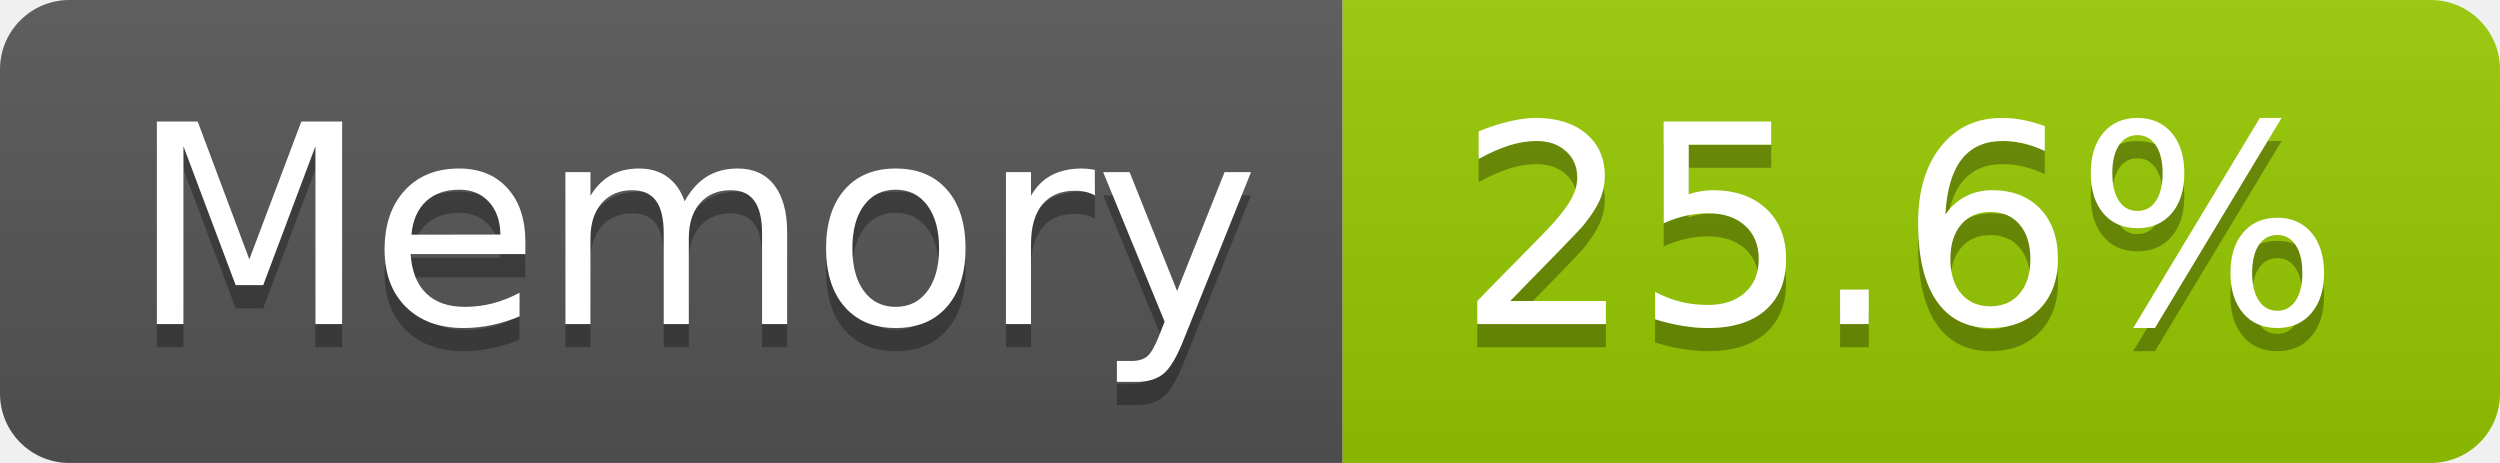
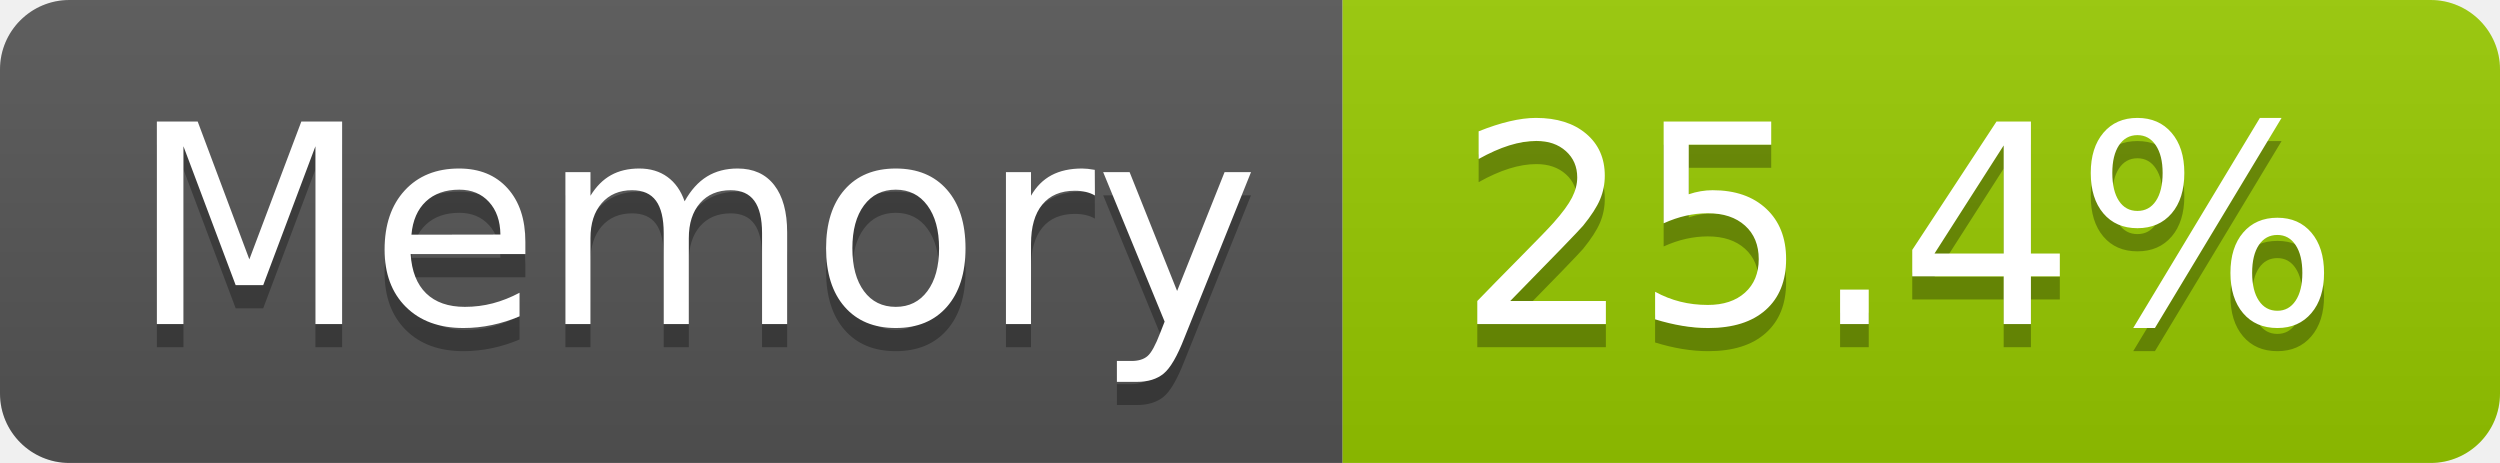
- <svg xmlns="http://www.w3.org/2000/svg" width="108" height="20" role="img" aria-label="Memory: 25.6%">
+ <svg xmlns="http://www.w3.org/2000/svg" width="108" height="20" role="img" aria-label="Memory: 25.4%">
  <linearGradient id="s" x2="0" y2="100%">
    <stop offset="0" stop-color="#bbb" stop-opacity=".1" />
    <stop offset="1" stop-opacity=".1" />
  </linearGradient>
  <clipPath id="r">
    <rect width="108" height="20" rx="3" fill="#fff" />
  </clipPath>
  <g clip-path="url(#r)">
    <rect width="58" height="20" fill="#555" />
    <rect x="58" width="50" height="20" fill="#97ca00" />
    <rect width="108" height="20" fill="url(#s)" />
  </g>
  <g fill="#fff" text-anchor="middle" font-family="Verdana,Geneva,DejaVu Sans,sans-serif" text-rendering="geometricPrecision" font-size="120">
    <text aria-hidden="true" x="300" y="150" fill="#010101" fill-opacity=".3" transform="scale(.1)" textLength="466">Memory</text>
    <text x="300" y="140" transform="scale(.1)" fill="#fff" textLength="466">Memory</text>
-     <text aria-hidden="true" x="820" y="150" fill="#010101" fill-opacity=".3" transform="scale(.1)" textLength="390">25.6%</text>
-     <text x="820" y="140" transform="scale(.1)" fill="#fff" textLength="390">25.6%</text>
+     <text aria-hidden="true" x="820" y="150" fill="#010101" fill-opacity=".3" transform="scale(.1)" textLength="390">25.4%</text>
+     <text x="820" y="140" transform="scale(.1)" fill="#fff" textLength="390">25.4%</text>
  </g>
</svg>
